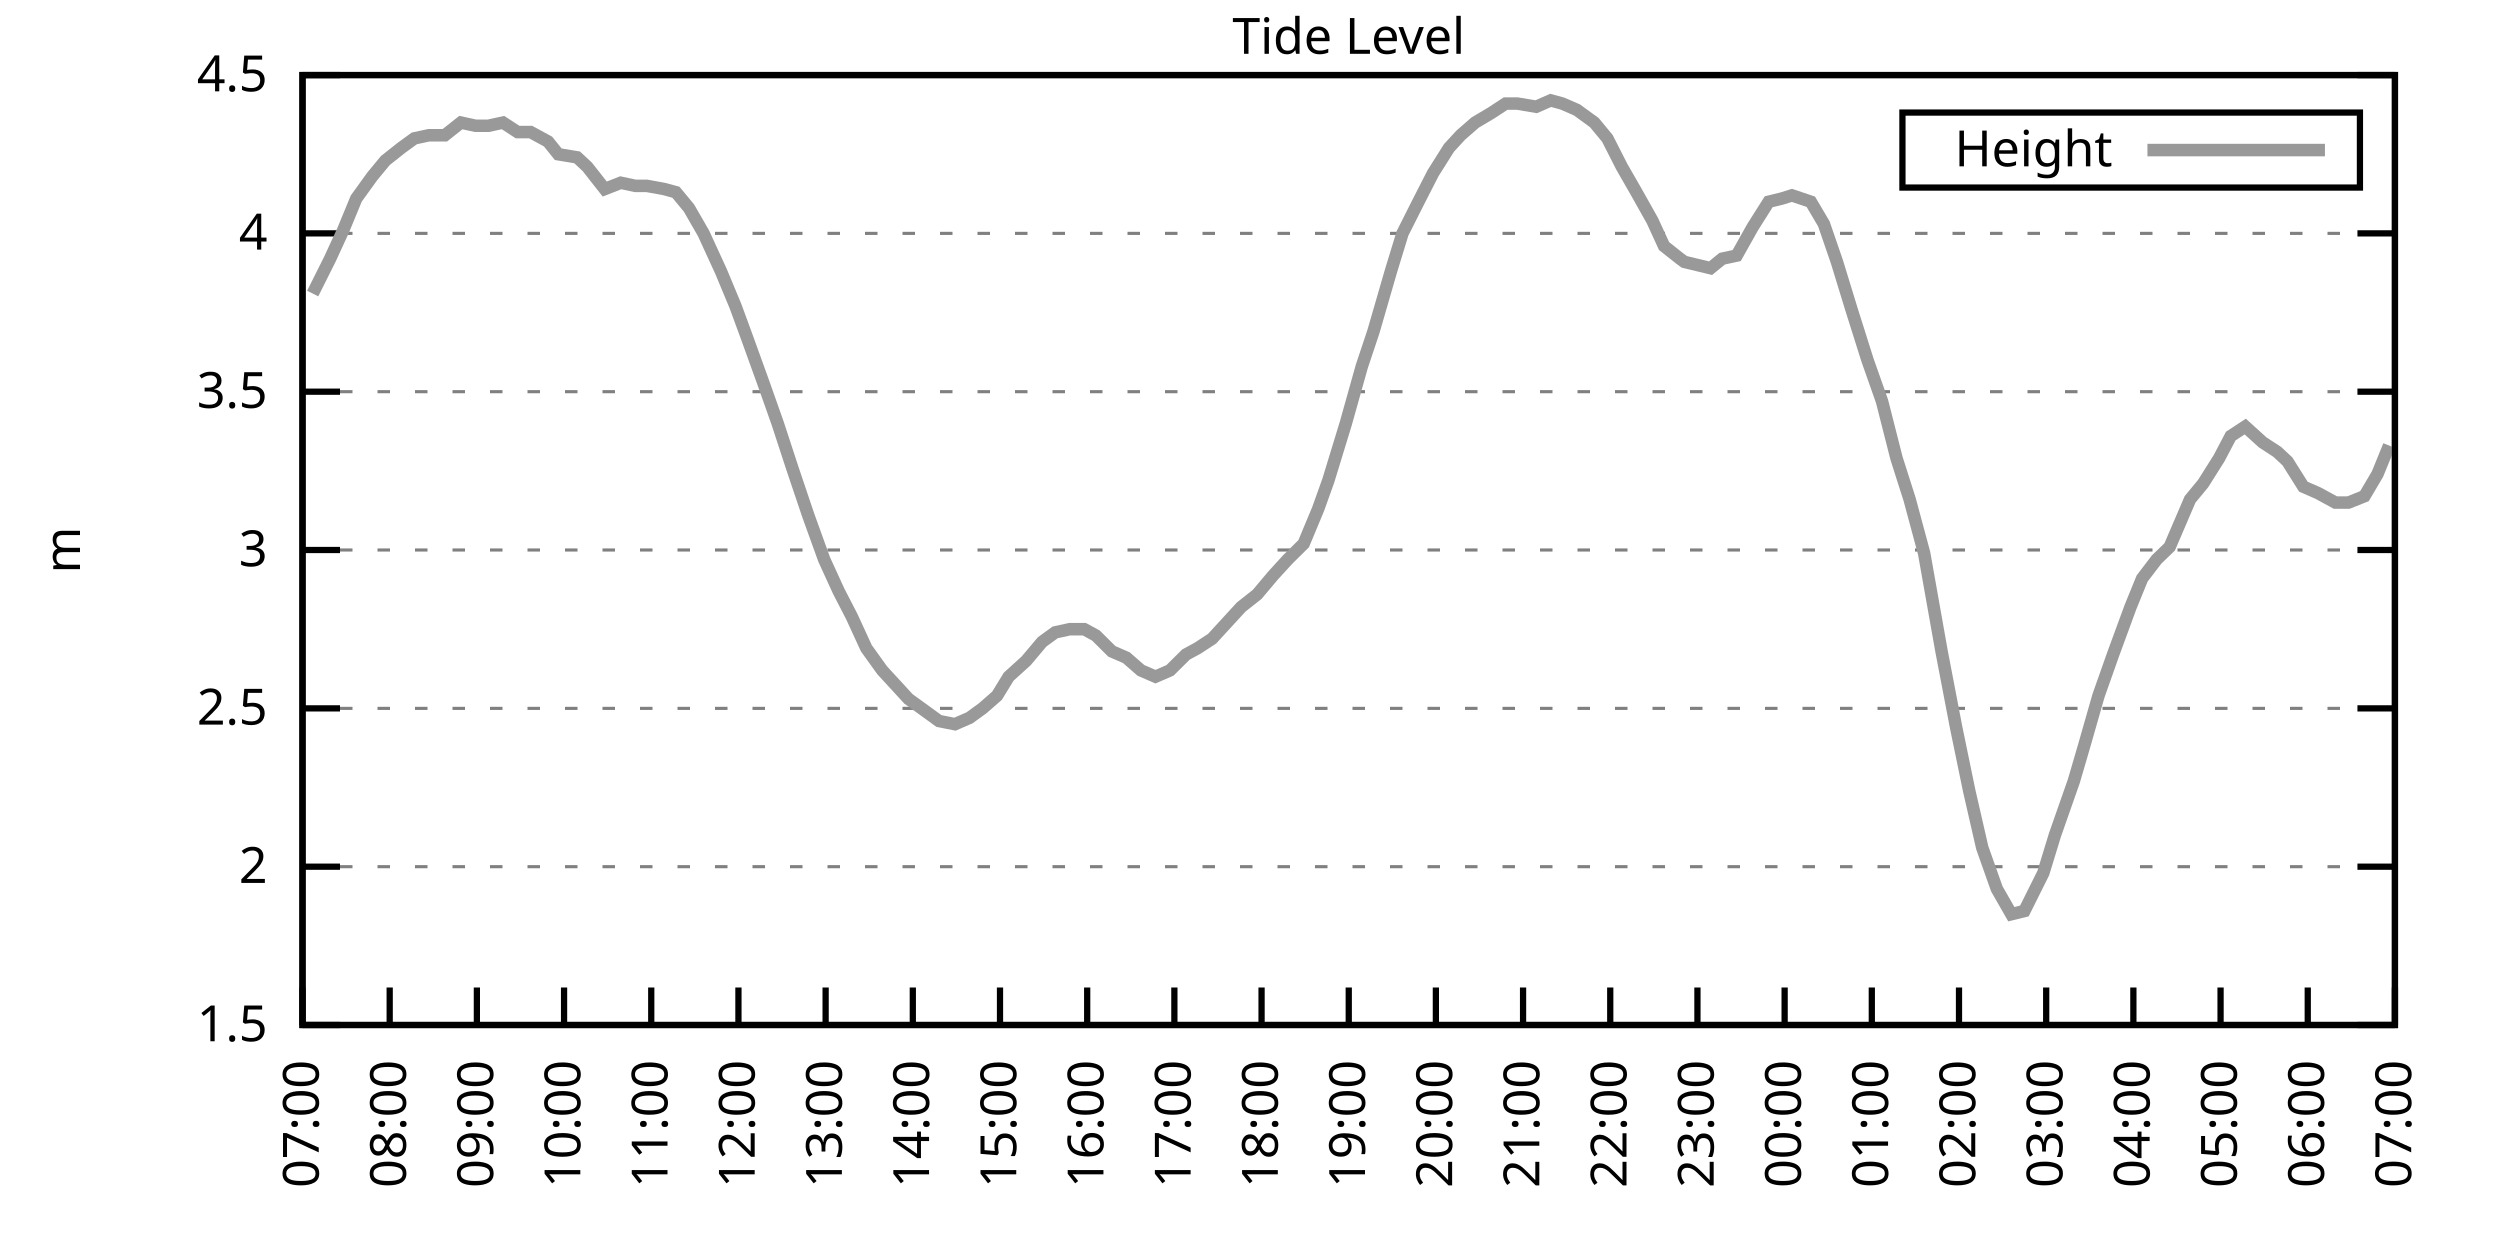
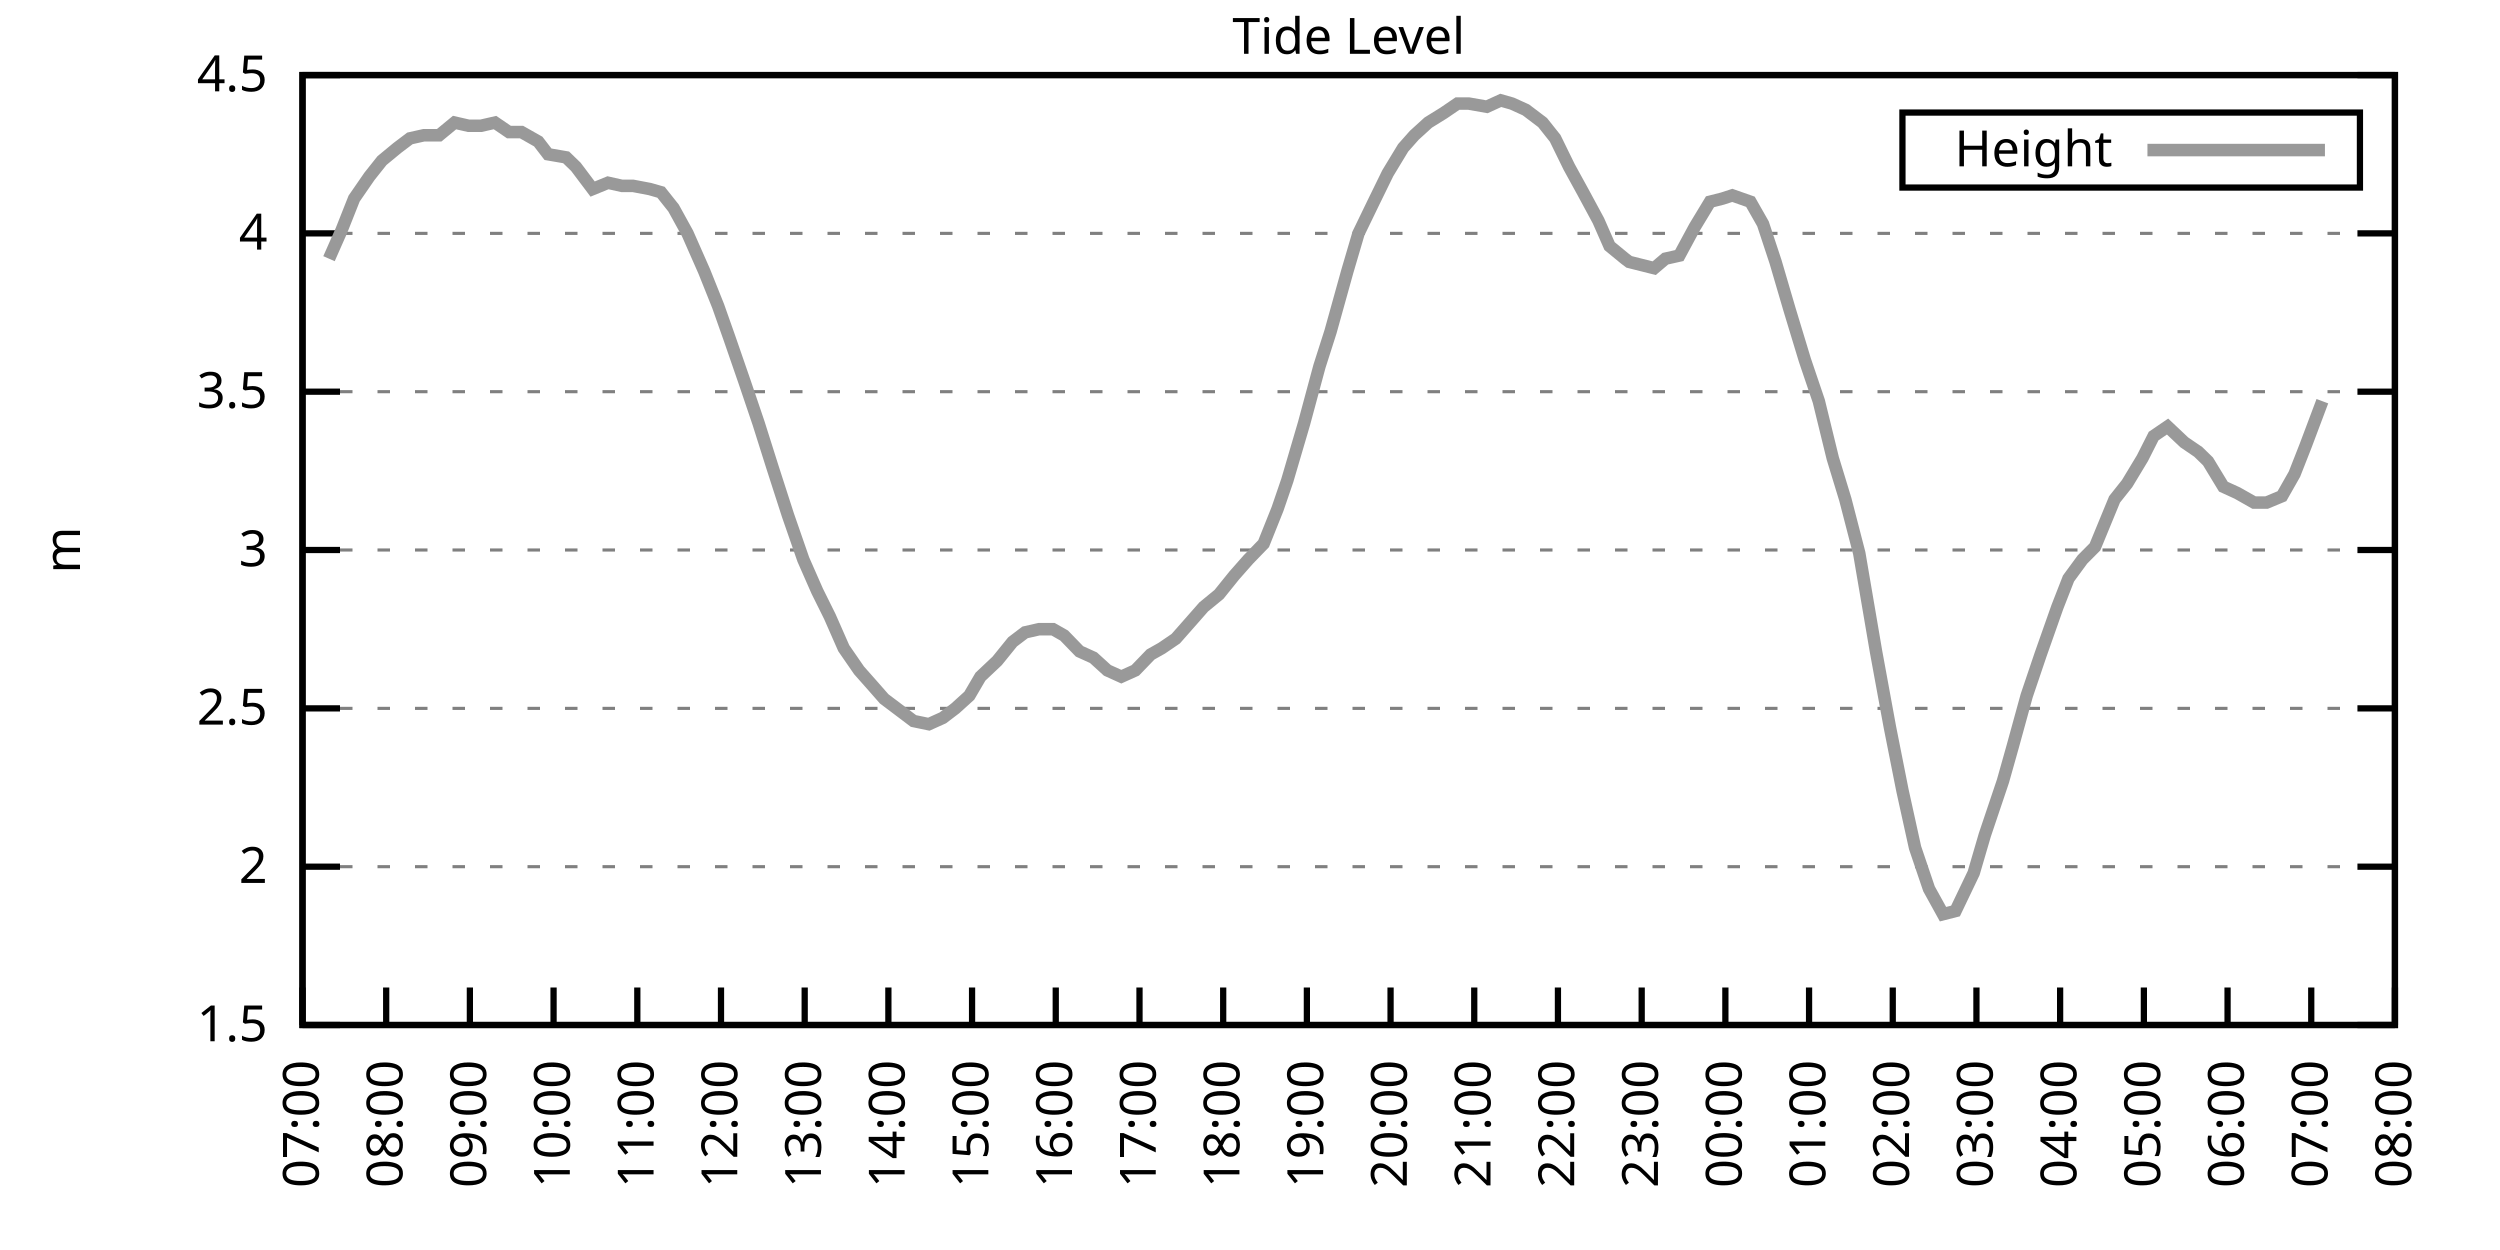
<svg xmlns="http://www.w3.org/2000/svg" xmlns:xlink="http://www.w3.org/1999/xlink" width="400" height="200" viewBox="0 0 400 200">
  <g id="gnuplot_canvas">
    <rect x="0" y="0" width="400" height="200" fill="none" />
    <defs>
      <circle id="gpDot" r="0.5" stroke-width="0.5" stroke="currentColor" />
      <path id="gpPt0" stroke-width="0.333" stroke="currentColor" d="M-1,0 h2 M0,-1 v2" />
      <path id="gpPt1" stroke-width="0.333" stroke="currentColor" d="M-1,-1 L1,1 M1,-1 L-1,1" />
      <path id="gpPt2" stroke-width="0.333" stroke="currentColor" d="M-1,0 L1,0 M0,-1 L0,1 M-1,-1 L1,1 M-1,1 L1,-1" />
      <rect id="gpPt3" stroke-width="0.333" stroke="currentColor" x="-1" y="-1" width="2" height="2" />
      <rect id="gpPt4" stroke-width="0.333" stroke="currentColor" fill="currentColor" x="-1" y="-1" width="2" height="2" />
      <circle id="gpPt5" stroke-width="0.333" stroke="currentColor" cx="0" cy="0" r="1" />
      <use xlink:href="#gpPt5" id="gpPt6" fill="currentColor" stroke="none" />
      <path id="gpPt7" stroke-width="0.333" stroke="currentColor" d="M0,-1.33 L-1.33,0.67 L1.33,0.67 z" />
      <use xlink:href="#gpPt7" id="gpPt8" fill="currentColor" stroke="none" />
      <use xlink:href="#gpPt7" id="gpPt9" stroke="currentColor" transform="rotate(180)" />
      <use xlink:href="#gpPt9" id="gpPt10" fill="currentColor" stroke="none" />
      <use xlink:href="#gpPt3" id="gpPt11" stroke="currentColor" transform="rotate(45)" />
      <use xlink:href="#gpPt11" id="gpPt12" fill="currentColor" stroke="none" />
      <path id="gpPt13" stroke-width="0.333" stroke="currentColor" d="M0,1.330 L1.265,0.411 L0.782,-1.067 L-0.782,-1.076 L-1.265,0.411 z" />
      <use xlink:href="#gpPt13" id="gpPt14" fill="currentColor" stroke="none" />
      <filter id="textbox" filterUnits="objectBoundingBox" x="0" y="0" height="1" width="1">
        <feFlood flood-color="white" flood-opacity="1" result="bgnd" />
        <feComposite in="SourceGraphic" in2="bgnd" operator="atop" />
      </filter>
      <filter id="greybox" filterUnits="objectBoundingBox" x="0" y="0" height="1" width="1">
        <feFlood flood-color="lightgrey" flood-opacity="1" result="grey" />
        <feComposite in="SourceGraphic" in2="grey" operator="atop" />
      </filter>
    </defs>
    <g fill="none" color="white" stroke="currentColor" stroke-width="1.00" stroke-linecap="butt" stroke-linejoin="miter">
</g>
    <g fill="none" color="black" stroke="currentColor" stroke-width="1.00" stroke-linecap="butt" stroke-linejoin="miter">
      <g stroke="none" shape-rendering="crispEdges">
        <polygon fill="rgb(255, 255, 255)" points="48.40,164.00 383.18,164.00 383.18,12.02 48.40,12.02 " />
      </g>
    </g>
    <g fill="none" color="black" stroke="currentColor" stroke-width="1.00" stroke-linecap="butt" stroke-linejoin="miter">
</g>
    <g fill="none" color="black" stroke="black" stroke-width="0.50" stroke-linecap="butt" stroke-linejoin="miter">
</g>
    <g fill="none" color="gray" stroke="currentColor" stroke-width="0.50" stroke-linecap="butt" stroke-linejoin="miter">
      <path stroke="gray" stroke-dasharray="2,4" class="gridline" d="M48.40,164.00 L383.19,164.00  " />
    </g>
    <g fill="none" color="gray" stroke="gray" stroke-width="1.00" stroke-linecap="butt" stroke-linejoin="miter">
</g>
    <g fill="none" color="black" stroke="currentColor" stroke-width="1.00" stroke-linecap="butt" stroke-linejoin="miter">
      <path stroke="black" d="M48.40,164.00 L54.40,164.00 M383.19,164.00 L377.19,164.00  " />
      <g transform="translate(42.80,166.60)" stroke="none" fill="black" font-family="Sans" font-size="8.00" text-anchor="end">
        <text>
          <tspan font-family="Sans"> 1.5</tspan>
        </text>
      </g>
    </g>
    <g fill="none" color="black" stroke="currentColor" stroke-width="1.00" stroke-linecap="butt" stroke-linejoin="miter">
</g>
    <g fill="none" color="black" stroke="black" stroke-width="0.50" stroke-linecap="butt" stroke-linejoin="miter">
</g>
    <g fill="none" color="gray" stroke="currentColor" stroke-width="0.50" stroke-linecap="butt" stroke-linejoin="miter">
      <path stroke="gray" stroke-dasharray="2,4" class="gridline" d="M48.40,138.67 L383.19,138.67  " />
    </g>
    <g fill="none" color="gray" stroke="gray" stroke-width="1.00" stroke-linecap="butt" stroke-linejoin="miter">
</g>
    <g fill="none" color="black" stroke="currentColor" stroke-width="1.00" stroke-linecap="butt" stroke-linejoin="miter">
      <path stroke="black" d="M48.40,138.67 L54.40,138.67 M383.19,138.67 L377.19,138.67  " />
      <g transform="translate(42.80,141.27)" stroke="none" fill="black" font-family="Sans" font-size="8.00" text-anchor="end">
        <text>
          <tspan font-family="Sans"> 2</tspan>
        </text>
      </g>
    </g>
    <g fill="none" color="black" stroke="currentColor" stroke-width="1.00" stroke-linecap="butt" stroke-linejoin="miter">
</g>
    <g fill="none" color="black" stroke="black" stroke-width="0.50" stroke-linecap="butt" stroke-linejoin="miter">
</g>
    <g fill="none" color="gray" stroke="currentColor" stroke-width="0.50" stroke-linecap="butt" stroke-linejoin="miter">
      <path stroke="gray" stroke-dasharray="2,4" class="gridline" d="M48.40,113.34 L383.19,113.34  " />
    </g>
    <g fill="none" color="gray" stroke="gray" stroke-width="1.00" stroke-linecap="butt" stroke-linejoin="miter">
</g>
    <g fill="none" color="black" stroke="currentColor" stroke-width="1.00" stroke-linecap="butt" stroke-linejoin="miter">
      <path stroke="black" d="M48.40,113.34 L54.40,113.34 M383.19,113.34 L377.19,113.34  " />
      <g transform="translate(42.80,115.94)" stroke="none" fill="black" font-family="Sans" font-size="8.00" text-anchor="end">
        <text>
          <tspan font-family="Sans"> 2.5</tspan>
        </text>
      </g>
    </g>
    <g fill="none" color="black" stroke="currentColor" stroke-width="1.00" stroke-linecap="butt" stroke-linejoin="miter">
</g>
    <g fill="none" color="black" stroke="black" stroke-width="0.50" stroke-linecap="butt" stroke-linejoin="miter">
</g>
    <g fill="none" color="gray" stroke="currentColor" stroke-width="0.50" stroke-linecap="butt" stroke-linejoin="miter">
      <path stroke="gray" stroke-dasharray="2,4" class="gridline" d="M48.40,88.00 L383.19,88.00  " />
    </g>
    <g fill="none" color="gray" stroke="gray" stroke-width="1.00" stroke-linecap="butt" stroke-linejoin="miter">
</g>
    <g fill="none" color="black" stroke="currentColor" stroke-width="1.00" stroke-linecap="butt" stroke-linejoin="miter">
      <path stroke="black" d="M48.40,88.00 L54.40,88.00 M383.19,88.00 L377.19,88.00  " />
      <g transform="translate(42.80,90.60)" stroke="none" fill="black" font-family="Sans" font-size="8.00" text-anchor="end">
        <text>
          <tspan font-family="Sans"> 3</tspan>
        </text>
      </g>
    </g>
    <g fill="none" color="black" stroke="currentColor" stroke-width="1.00" stroke-linecap="butt" stroke-linejoin="miter">
</g>
    <g fill="none" color="black" stroke="black" stroke-width="0.50" stroke-linecap="butt" stroke-linejoin="miter">
</g>
    <g fill="none" color="gray" stroke="currentColor" stroke-width="0.50" stroke-linecap="butt" stroke-linejoin="miter">
      <path stroke="gray" stroke-dasharray="2,4" class="gridline" d="M48.40,62.67 L383.19,62.67  " />
    </g>
    <g fill="none" color="gray" stroke="gray" stroke-width="1.00" stroke-linecap="butt" stroke-linejoin="miter">
</g>
    <g fill="none" color="black" stroke="currentColor" stroke-width="1.00" stroke-linecap="butt" stroke-linejoin="miter">
      <path stroke="black" d="M48.40,62.67 L54.40,62.67 M383.19,62.67 L377.19,62.67  " />
      <g transform="translate(42.80,65.27)" stroke="none" fill="black" font-family="Sans" font-size="8.00" text-anchor="end">
        <text>
          <tspan font-family="Sans"> 3.5</tspan>
        </text>
      </g>
    </g>
    <g fill="none" color="black" stroke="currentColor" stroke-width="1.00" stroke-linecap="butt" stroke-linejoin="miter">
</g>
    <g fill="none" color="black" stroke="black" stroke-width="0.50" stroke-linecap="butt" stroke-linejoin="miter">
</g>
    <g fill="none" color="gray" stroke="currentColor" stroke-width="0.50" stroke-linecap="butt" stroke-linejoin="miter">
      <path stroke="gray" stroke-dasharray="2,4" class="gridline" d="M48.40,37.34 L383.19,37.34  " />
    </g>
    <g fill="none" color="gray" stroke="gray" stroke-width="1.00" stroke-linecap="butt" stroke-linejoin="miter">
</g>
    <g fill="none" color="black" stroke="currentColor" stroke-width="1.00" stroke-linecap="butt" stroke-linejoin="miter">
      <path stroke="black" d="M48.40,37.34 L54.40,37.34 M383.19,37.34 L377.19,37.34  " />
      <g transform="translate(42.80,39.94)" stroke="none" fill="black" font-family="Sans" font-size="8.00" text-anchor="end">
        <text>
          <tspan font-family="Sans"> 4</tspan>
        </text>
      </g>
    </g>
    <g fill="none" color="black" stroke="currentColor" stroke-width="1.00" stroke-linecap="butt" stroke-linejoin="miter">
</g>
    <g fill="none" color="black" stroke="black" stroke-width="0.50" stroke-linecap="butt" stroke-linejoin="miter">
</g>
    <g fill="none" color="gray" stroke="currentColor" stroke-width="0.50" stroke-linecap="butt" stroke-linejoin="miter">
      <path stroke="gray" stroke-dasharray="2,4" class="gridline" d="M48.40,12.01 L383.19,12.01  " />
    </g>
    <g fill="none" color="gray" stroke="gray" stroke-width="1.00" stroke-linecap="butt" stroke-linejoin="miter">
</g>
    <g fill="none" color="black" stroke="currentColor" stroke-width="1.00" stroke-linecap="butt" stroke-linejoin="miter">
      <path stroke="black" d="M48.40,12.01 L54.40,12.01 M383.19,12.01 L377.19,12.01  " />
      <g transform="translate(42.80,14.61)" stroke="none" fill="black" font-family="Sans" font-size="8.00" text-anchor="end">
        <text>
          <tspan font-family="Sans"> 4.5</tspan>
        </text>
      </g>
    </g>
    <g fill="none" color="black" stroke="currentColor" stroke-width="1.00" stroke-linecap="butt" stroke-linejoin="miter">
      <path stroke="black" d="M48.40,164.00 L48.40,158.00  " />
      <g transform="translate(51.00,169.60) rotate(270.00)" stroke="none" fill="black" font-family="Sans" font-size="8.00" text-anchor="end">
        <text>
          <tspan font-family="Sans">07:00</tspan>
        </text>
      </g>
    </g>
    <g fill="none" color="black" stroke="currentColor" stroke-width="1.00" stroke-linecap="butt" stroke-linejoin="miter">
-       <path stroke="black" d="M62.35,164.00 L62.35,158.00  " />
-       <g transform="translate(64.95,169.60) rotate(270.00)" stroke="none" fill="black" font-family="Sans" font-size="8.00" text-anchor="end">
+       <path stroke="black" d="M61.79,164.00 L61.79,158.00  " />
+       <g transform="translate(64.39,169.60) rotate(270.00)" stroke="none" fill="black" font-family="Sans" font-size="8.00" text-anchor="end">
        <text>
          <tspan font-family="Sans">08:00</tspan>
        </text>
      </g>
    </g>
    <g fill="none" color="black" stroke="currentColor" stroke-width="1.00" stroke-linecap="butt" stroke-linejoin="miter">
-       <path stroke="black" d="M76.30,164.00 L76.30,158.00  " />
-       <g transform="translate(78.90,169.60) rotate(270.00)" stroke="none" fill="black" font-family="Sans" font-size="8.00" text-anchor="end">
+       <path stroke="black" d="M75.18,164.00 L75.18,158.00  " />
+       <g transform="translate(77.78,169.60) rotate(270.00)" stroke="none" fill="black" font-family="Sans" font-size="8.00" text-anchor="end">
        <text>
          <tspan font-family="Sans">09:00</tspan>
        </text>
      </g>
    </g>
    <g fill="none" color="black" stroke="currentColor" stroke-width="1.00" stroke-linecap="butt" stroke-linejoin="miter">
-       <path stroke="black" d="M90.25,164.00 L90.25,158.00  " />
-       <g transform="translate(92.85,169.60) rotate(270.00)" stroke="none" fill="black" font-family="Sans" font-size="8.00" text-anchor="end">
+       <path stroke="black" d="M88.57,164.00 L88.57,158.00  " />
+       <g transform="translate(91.17,169.60) rotate(270.00)" stroke="none" fill="black" font-family="Sans" font-size="8.00" text-anchor="end">
        <text>
          <tspan font-family="Sans">10:00</tspan>
        </text>
      </g>
    </g>
    <g fill="none" color="black" stroke="currentColor" stroke-width="1.00" stroke-linecap="butt" stroke-linejoin="miter">
-       <path stroke="black" d="M104.20,164.00 L104.20,158.00  " />
-       <g transform="translate(106.80,169.60) rotate(270.00)" stroke="none" fill="black" font-family="Sans" font-size="8.00" text-anchor="end">
+       <path stroke="black" d="M101.97,164.00 L101.97,158.00  " />
+       <g transform="translate(104.57,169.60) rotate(270.00)" stroke="none" fill="black" font-family="Sans" font-size="8.00" text-anchor="end">
        <text>
          <tspan font-family="Sans">11:00</tspan>
        </text>
      </g>
    </g>
    <g fill="none" color="black" stroke="currentColor" stroke-width="1.00" stroke-linecap="butt" stroke-linejoin="miter">
-       <path stroke="black" d="M118.15,164.00 L118.15,158.00  " />
-       <g transform="translate(120.75,169.60) rotate(270.00)" stroke="none" fill="black" font-family="Sans" font-size="8.00" text-anchor="end">
+       <path stroke="black" d="M115.36,164.00 L115.36,158.00  " />
+       <g transform="translate(117.96,169.60) rotate(270.00)" stroke="none" fill="black" font-family="Sans" font-size="8.00" text-anchor="end">
        <text>
          <tspan font-family="Sans">12:00</tspan>
        </text>
      </g>
    </g>
    <g fill="none" color="black" stroke="currentColor" stroke-width="1.00" stroke-linecap="butt" stroke-linejoin="miter">
-       <path stroke="black" d="M132.10,164.00 L132.10,158.00  " />
-       <g transform="translate(134.70,169.60) rotate(270.00)" stroke="none" fill="black" font-family="Sans" font-size="8.00" text-anchor="end">
+       <path stroke="black" d="M128.75,164.00 L128.75,158.00  " />
+       <g transform="translate(131.35,169.60) rotate(270.00)" stroke="none" fill="black" font-family="Sans" font-size="8.00" text-anchor="end">
        <text>
          <tspan font-family="Sans">13:00</tspan>
        </text>
      </g>
    </g>
    <g fill="none" color="black" stroke="currentColor" stroke-width="1.00" stroke-linecap="butt" stroke-linejoin="miter">
-       <path stroke="black" d="M146.05,164.00 L146.05,158.00  " />
-       <g transform="translate(148.65,169.60) rotate(270.00)" stroke="none" fill="black" font-family="Sans" font-size="8.00" text-anchor="end">
+       <path stroke="black" d="M142.14,164.00 L142.14,158.00  " />
+       <g transform="translate(144.74,169.60) rotate(270.00)" stroke="none" fill="black" font-family="Sans" font-size="8.00" text-anchor="end">
        <text>
          <tspan font-family="Sans">14:00</tspan>
        </text>
      </g>
    </g>
    <g fill="none" color="black" stroke="currentColor" stroke-width="1.00" stroke-linecap="butt" stroke-linejoin="miter">
-       <path stroke="black" d="M160.00,164.00 L160.00,158.00  " />
-       <g transform="translate(162.60,169.60) rotate(270.00)" stroke="none" fill="black" font-family="Sans" font-size="8.00" text-anchor="end">
+       <path stroke="black" d="M155.53,164.00 L155.53,158.00  " />
+       <g transform="translate(158.13,169.60) rotate(270.00)" stroke="none" fill="black" font-family="Sans" font-size="8.00" text-anchor="end">
        <text>
          <tspan font-family="Sans">15:00</tspan>
        </text>
      </g>
    </g>
    <g fill="none" color="black" stroke="currentColor" stroke-width="1.00" stroke-linecap="butt" stroke-linejoin="miter">
-       <path stroke="black" d="M173.95,164.00 L173.95,158.00  " />
-       <g transform="translate(176.55,169.60) rotate(270.00)" stroke="none" fill="black" font-family="Sans" font-size="8.00" text-anchor="end">
+       <path stroke="black" d="M168.92,164.00 L168.92,158.00  " />
+       <g transform="translate(171.52,169.60) rotate(270.00)" stroke="none" fill="black" font-family="Sans" font-size="8.00" text-anchor="end">
        <text>
          <tspan font-family="Sans">16:00</tspan>
        </text>
      </g>
    </g>
    <g fill="none" color="black" stroke="currentColor" stroke-width="1.00" stroke-linecap="butt" stroke-linejoin="miter">
-       <path stroke="black" d="M187.90,164.00 L187.90,158.00  " />
-       <g transform="translate(190.50,169.60) rotate(270.00)" stroke="none" fill="black" font-family="Sans" font-size="8.00" text-anchor="end">
+       <path stroke="black" d="M182.32,164.00 L182.32,158.00  " />
+       <g transform="translate(184.92,169.60) rotate(270.00)" stroke="none" fill="black" font-family="Sans" font-size="8.00" text-anchor="end">
        <text>
          <tspan font-family="Sans">17:00</tspan>
        </text>
      </g>
    </g>
    <g fill="none" color="black" stroke="currentColor" stroke-width="1.00" stroke-linecap="butt" stroke-linejoin="miter">
-       <path stroke="black" d="M201.85,164.00 L201.85,158.00  " />
-       <g transform="translate(204.45,169.60) rotate(270.00)" stroke="none" fill="black" font-family="Sans" font-size="8.00" text-anchor="end">
+       <path stroke="black" d="M195.71,164.00 L195.71,158.00  " />
+       <g transform="translate(198.31,169.60) rotate(270.00)" stroke="none" fill="black" font-family="Sans" font-size="8.00" text-anchor="end">
        <text>
          <tspan font-family="Sans">18:00</tspan>
        </text>
      </g>
    </g>
    <g fill="none" color="black" stroke="currentColor" stroke-width="1.00" stroke-linecap="butt" stroke-linejoin="miter">
-       <path stroke="black" d="M215.80,164.00 L215.80,158.00  " />
-       <g transform="translate(218.40,169.60) rotate(270.00)" stroke="none" fill="black" font-family="Sans" font-size="8.00" text-anchor="end">
+       <path stroke="black" d="M209.10,164.00 L209.10,158.00  " />
+       <g transform="translate(211.70,169.60) rotate(270.00)" stroke="none" fill="black" font-family="Sans" font-size="8.00" text-anchor="end">
        <text>
          <tspan font-family="Sans">19:00</tspan>
        </text>
      </g>
    </g>
    <g fill="none" color="black" stroke="currentColor" stroke-width="1.00" stroke-linecap="butt" stroke-linejoin="miter">
-       <path stroke="black" d="M229.74,164.00 L229.74,158.00  " />
-       <g transform="translate(232.34,169.60) rotate(270.00)" stroke="none" fill="black" font-family="Sans" font-size="8.00" text-anchor="end">
+       <path stroke="black" d="M222.49,164.00 L222.49,158.00  " />
+       <g transform="translate(225.09,169.60) rotate(270.00)" stroke="none" fill="black" font-family="Sans" font-size="8.00" text-anchor="end">
        <text>
          <tspan font-family="Sans">20:00</tspan>
        </text>
      </g>
    </g>
    <g fill="none" color="black" stroke="currentColor" stroke-width="1.00" stroke-linecap="butt" stroke-linejoin="miter">
-       <path stroke="black" d="M243.69,164.00 L243.69,158.00  " />
-       <g transform="translate(246.29,169.60) rotate(270.00)" stroke="none" fill="black" font-family="Sans" font-size="8.00" text-anchor="end">
+       <path stroke="black" d="M235.88,164.00 L235.88,158.00  " />
+       <g transform="translate(238.48,169.60) rotate(270.00)" stroke="none" fill="black" font-family="Sans" font-size="8.00" text-anchor="end">
        <text>
          <tspan font-family="Sans">21:00</tspan>
        </text>
      </g>
    </g>
    <g fill="none" color="black" stroke="currentColor" stroke-width="1.00" stroke-linecap="butt" stroke-linejoin="miter">
-       <path stroke="black" d="M257.64,164.00 L257.64,158.00  " />
-       <g transform="translate(260.24,169.60) rotate(270.00)" stroke="none" fill="black" font-family="Sans" font-size="8.00" text-anchor="end">
+       <path stroke="black" d="M249.27,164.00 L249.27,158.00  " />
+       <g transform="translate(251.87,169.60) rotate(270.00)" stroke="none" fill="black" font-family="Sans" font-size="8.00" text-anchor="end">
        <text>
          <tspan font-family="Sans">22:00</tspan>
        </text>
      </g>
    </g>
    <g fill="none" color="black" stroke="currentColor" stroke-width="1.00" stroke-linecap="butt" stroke-linejoin="miter">
-       <path stroke="black" d="M271.59,164.00 L271.59,158.00  " />
-       <g transform="translate(274.19,169.60) rotate(270.00)" stroke="none" fill="black" font-family="Sans" font-size="8.00" text-anchor="end">
+       <path stroke="black" d="M262.67,164.00 L262.67,158.00  " />
+       <g transform="translate(265.27,169.60) rotate(270.00)" stroke="none" fill="black" font-family="Sans" font-size="8.00" text-anchor="end">
        <text>
          <tspan font-family="Sans">23:00</tspan>
        </text>
      </g>
    </g>
    <g fill="none" color="black" stroke="currentColor" stroke-width="1.00" stroke-linecap="butt" stroke-linejoin="miter">
-       <path stroke="black" d="M285.54,164.00 L285.54,158.00  " />
-       <g transform="translate(288.14,169.60) rotate(270.00)" stroke="none" fill="black" font-family="Sans" font-size="8.00" text-anchor="end">
+       <path stroke="black" d="M276.06,164.00 L276.06,158.00  " />
+       <g transform="translate(278.66,169.60) rotate(270.00)" stroke="none" fill="black" font-family="Sans" font-size="8.00" text-anchor="end">
        <text>
          <tspan font-family="Sans">00:00</tspan>
        </text>
      </g>
    </g>
    <g fill="none" color="black" stroke="currentColor" stroke-width="1.00" stroke-linecap="butt" stroke-linejoin="miter">
-       <path stroke="black" d="M299.49,164.00 L299.49,158.00  " />
-       <g transform="translate(302.09,169.60) rotate(270.00)" stroke="none" fill="black" font-family="Sans" font-size="8.00" text-anchor="end">
+       <path stroke="black" d="M289.45,164.00 L289.45,158.00  " />
+       <g transform="translate(292.05,169.60) rotate(270.00)" stroke="none" fill="black" font-family="Sans" font-size="8.00" text-anchor="end">
        <text>
          <tspan font-family="Sans">01:00</tspan>
        </text>
      </g>
    </g>
    <g fill="none" color="black" stroke="currentColor" stroke-width="1.00" stroke-linecap="butt" stroke-linejoin="miter">
-       <path stroke="black" d="M313.44,164.00 L313.44,158.00  " />
-       <g transform="translate(316.04,169.60) rotate(270.00)" stroke="none" fill="black" font-family="Sans" font-size="8.00" text-anchor="end">
+       <path stroke="black" d="M302.84,164.00 L302.84,158.00  " />
+       <g transform="translate(305.44,169.60) rotate(270.00)" stroke="none" fill="black" font-family="Sans" font-size="8.00" text-anchor="end">
        <text>
          <tspan font-family="Sans">02:00</tspan>
        </text>
      </g>
    </g>
    <g fill="none" color="black" stroke="currentColor" stroke-width="1.00" stroke-linecap="butt" stroke-linejoin="miter">
-       <path stroke="black" d="M327.39,164.00 L327.39,158.00  " />
-       <g transform="translate(329.99,169.60) rotate(270.00)" stroke="none" fill="black" font-family="Sans" font-size="8.00" text-anchor="end">
+       <path stroke="black" d="M316.23,164.00 L316.23,158.00  " />
+       <g transform="translate(318.83,169.60) rotate(270.00)" stroke="none" fill="black" font-family="Sans" font-size="8.00" text-anchor="end">
        <text>
          <tspan font-family="Sans">03:00</tspan>
        </text>
      </g>
    </g>
    <g fill="none" color="black" stroke="currentColor" stroke-width="1.00" stroke-linecap="butt" stroke-linejoin="miter">
-       <path stroke="black" d="M341.34,164.00 L341.34,158.00  " />
-       <g transform="translate(343.94,169.60) rotate(270.00)" stroke="none" fill="black" font-family="Sans" font-size="8.00" text-anchor="end">
+       <path stroke="black" d="M329.62,164.00 L329.62,158.00  " />
+       <g transform="translate(332.22,169.60) rotate(270.00)" stroke="none" fill="black" font-family="Sans" font-size="8.00" text-anchor="end">
        <text>
          <tspan font-family="Sans">04:00</tspan>
        </text>
      </g>
    </g>
    <g fill="none" color="black" stroke="currentColor" stroke-width="1.00" stroke-linecap="butt" stroke-linejoin="miter">
-       <path stroke="black" d="M355.29,164.00 L355.29,158.00  " />
-       <g transform="translate(357.89,169.60) rotate(270.00)" stroke="none" fill="black" font-family="Sans" font-size="8.00" text-anchor="end">
+       <path stroke="black" d="M343.02,164.00 L343.02,158.00  " />
+       <g transform="translate(345.62,169.60) rotate(270.00)" stroke="none" fill="black" font-family="Sans" font-size="8.00" text-anchor="end">
        <text>
          <tspan font-family="Sans">05:00</tspan>
        </text>
      </g>
    </g>
    <g fill="none" color="black" stroke="currentColor" stroke-width="1.00" stroke-linecap="butt" stroke-linejoin="miter">
-       <path stroke="black" d="M369.24,164.00 L369.24,158.00  " />
-       <g transform="translate(371.84,169.60) rotate(270.00)" stroke="none" fill="black" font-family="Sans" font-size="8.00" text-anchor="end">
+       <path stroke="black" d="M356.41,164.00 L356.41,158.00  " />
+       <g transform="translate(359.01,169.60) rotate(270.00)" stroke="none" fill="black" font-family="Sans" font-size="8.00" text-anchor="end">
        <text>
          <tspan font-family="Sans">06:00</tspan>
+         </text>
+       </g>
+     </g>
+     <g fill="none" color="black" stroke="currentColor" stroke-width="1.00" stroke-linecap="butt" stroke-linejoin="miter">
+       <path stroke="black" d="M369.80,164.00 L369.80,158.00  " />
+       <g transform="translate(372.40,169.60) rotate(270.00)" stroke="none" fill="black" font-family="Sans" font-size="8.00" text-anchor="end">
+         <text>
+           <tspan font-family="Sans">07:00</tspan>
        </text>
      </g>
    </g>
    <g fill="none" color="black" stroke="currentColor" stroke-width="1.00" stroke-linecap="butt" stroke-linejoin="miter">
      <path stroke="black" d="M383.19,164.00 L383.19,158.00  " />
      <g transform="translate(385.79,169.60) rotate(270.00)" stroke="none" fill="black" font-family="Sans" font-size="8.00" text-anchor="end">
        <text>
-           <tspan font-family="Sans">07:00</tspan>
+           <tspan font-family="Sans">08:00</tspan>
        </text>
      </g>
    </g>
    <g fill="none" color="black" stroke="currentColor" stroke-width="1.00" stroke-linecap="butt" stroke-linejoin="miter">
</g>
    <g fill="none" color="black" stroke="currentColor" stroke-width="1.00" stroke-linecap="butt" stroke-linejoin="miter">
      <path stroke="black" d="M48.40,12.01 L48.40,164.00 L383.19,164.00 L383.19,12.01 L48.40,12.01 Z  " />
    </g>
    <g fill="none" color="black" stroke="currentColor" stroke-width="1.00" stroke-linecap="butt" stroke-linejoin="miter">
</g>
    <g fill="none" color="black" stroke="currentColor" stroke-width="1.00" stroke-linecap="butt" stroke-linejoin="miter">
      <path stroke="black" d="M304.39,30.01 L304.39,18.01 L377.59,18.01 L377.59,30.01 L304.39,30.01 Z  " />
    </g>
    <g id="Tide_level_plot_1">
      <g fill="none" color="white" stroke="black" stroke-width="2.00" stroke-linecap="butt" stroke-linejoin="miter">
</g>
      <g fill="none" color="black" stroke="currentColor" stroke-width="2.00" stroke-linecap="butt" stroke-linejoin="miter">
        <g transform="translate(337.99,26.61)" stroke="none" fill="black" font-family="Sans" font-size="8.00" text-anchor="end">
          <text>
            <tspan font-family="Sans">Height</tspan>
          </text>
        </g>
      </g>
      <g fill="none" color="black" stroke="currentColor" stroke-width="2.00" stroke-linecap="butt" stroke-linejoin="miter">
-         <path stroke="rgb(153, 153, 153)" d="M343.59,24.01 L371.99,24.01 M50.03,46.97 L52.82,41.39 L54.91,36.84 L57.00,31.77 L59.56,28.22 L61.65,25.69   L64.21,23.66 L66.30,22.14 L68.63,21.64 L71.18,21.64 L73.74,19.61 L76.07,20.12 L78.16,20.12 L80.48,19.61   L82.81,21.13 L84.90,21.13 L87.69,22.65 L89.32,24.68 L92.34,25.18 L93.97,26.70 L96.76,30.25 L99.32,29.24   L101.64,29.74 L103.50,29.74 L106.29,30.25 L108.15,30.76 L110.24,33.29 L112.57,37.34 L115.36,43.42 L117.68,48.99   L119.54,54.06 L122.10,61.15 L124.43,67.74 L126.75,74.83 L129.31,82.43 L131.87,89.52 L134.19,94.59 L136.28,98.64   L138.61,103.71 L141.16,107.26 L143.49,109.79 L145.35,111.82 L148.14,113.84 L150.23,115.36 L152.79,115.87 L155.11,114.86   L157.21,113.34 L159.53,111.31 L161.39,108.27 L164.18,105.74 L166.74,102.70 L168.83,101.18 L171.16,100.67 L173.48,100.67   L175.34,101.68 L177.90,104.22 L180.22,105.23 L182.55,107.26 L184.87,108.27 L187.20,107.26 L189.76,104.72 L191.62,103.71   L193.94,102.19 L196.73,99.15 L198.59,97.12 L201.15,95.10 L203.71,92.06 L206.03,89.52 L208.59,86.99 L210.91,81.42   L212.54,76.86 L215.33,67.74 L217.89,58.62 L219.75,53.05 L222.54,43.42 L224.40,37.34 L226.95,32.28 L229.28,27.72   L231.84,23.66 L233.70,21.64 L236.02,19.61 L238.58,18.09 L240.90,16.57 L242.76,16.57 L245.79,17.08 L248.11,16.06   L249.97,16.57 L252.30,17.58 L255.09,19.61 L257.18,22.14 L259.50,26.70 L261.83,30.76 L264.39,35.32 L266.25,39.37   L268.80,41.39 L269.50,41.90 L273.69,42.91 L275.55,41.39 L277.87,40.89 L280.43,36.33 L282.99,32.28 L285.08,31.77   L286.71,31.26 L289.73,32.28 L291.82,35.82 L293.91,41.90 L296.24,49.50 L298.80,57.61 L301.12,64.19 L303.44,73.31   L305.54,79.90 L307.86,88.51 L310.65,104.22 L312.98,116.38 L315.07,126.51 L317.16,135.63 L319.49,142.21 L321.81,146.27   L323.90,145.76 L326.93,139.68 L328.79,133.60 L331.81,124.99 L333.44,119.42 L335.76,111.31 L338.09,104.72 L340.88,97.12   L342.74,92.56 L345.06,89.52 L347.15,87.50 L350.41,79.90 L352.50,77.37 L355.06,73.31 L356.92,69.77 L359.24,68.25   L362.03,70.78 L364.36,72.30 L365.99,73.82 L368.54,77.87 L370.87,78.89 L373.66,80.41 L375.75,80.41 L378.31,79.39   L380.40,75.85 L382.26,71.29  " />
+         <path stroke="rgb(153, 153, 153)" d="M343.59,24.01 L371.99,24.01 M52.64,41.39 L54.65,36.84 L56.66,31.77 L59.11,28.22 L61.12,25.69 L63.58,23.66   L65.59,22.14 L67.82,21.64 L70.27,21.64 L72.73,19.61 L74.96,20.12 L76.97,20.12 L79.20,19.61 L81.43,21.13   L83.44,21.13 L86.12,22.65 L87.68,24.68 L90.58,25.18 L92.15,26.70 L94.82,30.25 L97.28,29.24 L99.51,29.74   L101.30,29.74 L103.98,30.25 L105.76,30.76 L107.77,33.29 L110.00,37.34 L112.68,43.42 L114.91,48.99 L116.70,54.06   L119.15,61.15 L121.38,67.74 L123.62,74.83 L126.07,82.43 L128.53,89.52 L130.76,94.59 L132.77,98.64 L135.00,103.71   L137.45,107.26 L139.69,109.79 L141.47,111.82 L144.15,113.84 L146.16,115.36 L148.61,115.87 L150.85,114.86 L152.85,113.34   L155.09,111.31 L156.87,108.27 L159.55,105.74 L162.01,102.70 L164.01,101.18 L166.25,100.67 L168.48,100.67 L170.26,101.68   L172.72,104.22 L174.95,105.23 L177.18,107.26 L179.41,108.27 L181.65,107.26 L184.10,104.72 L185.89,103.71 L188.12,102.19   L190.80,99.15 L192.58,97.12 L195.04,95.10 L197.49,92.06 L199.73,89.52 L202.18,86.99 L204.41,81.42 L205.97,76.86   L208.65,67.74 L211.11,58.62 L212.89,53.05 L215.57,43.42 L217.36,37.34 L219.81,32.28 L222.04,27.72 L224.50,23.66   L226.29,21.64 L228.52,19.61 L230.97,18.09 L233.20,16.57 L234.99,16.57 L237.89,17.08 L240.12,16.06 L241.91,16.57   L244.14,17.58 L246.82,19.61 L248.83,22.14 L251.06,26.70 L253.29,30.76 L255.75,35.32 L257.53,39.37 L259.99,41.39   L260.66,41.90 L264.67,42.91 L266.46,41.39 L268.69,40.89 L271.15,36.33 L273.60,32.28 L275.61,31.77 L277.17,31.26   L280.07,32.28 L282.08,35.82 L284.09,41.90 L286.32,49.50 L288.78,57.61 L291.01,64.19 L293.24,73.31 L295.25,79.90   L297.48,88.51 L300.16,104.22 L302.39,116.38 L304.40,126.51 L306.41,135.63 L308.64,142.21 L310.88,146.27 L312.88,145.76   L315.79,139.68 L317.57,133.60 L320.47,124.99 L322.04,119.42 L324.27,111.31 L326.50,104.72 L329.18,97.12 L330.96,92.56   L333.19,89.52 L335.20,87.50 L338.33,79.90 L340.34,77.37 L342.79,73.31 L344.58,69.77 L346.81,68.25 L349.49,70.78   L351.72,72.30 L353.28,73.82 L355.74,77.87 L357.97,78.89 L360.65,80.41 L362.66,80.41 L365.11,79.39 L367.12,75.85   L368.91,71.29 L371.58,64.19  " />
      </g>
    </g>
    <g fill="none" color="black" stroke="currentColor" stroke-width="2.00" stroke-linecap="butt" stroke-linejoin="miter">
</g>
    <g fill="none" color="black" stroke="black" stroke-width="1.00" stroke-linecap="butt" stroke-linejoin="miter">
</g>
    <g fill="none" color="black" stroke="currentColor" stroke-width="1.00" stroke-linecap="butt" stroke-linejoin="miter">
      <path stroke="black" d="M48.40,12.01 L48.40,164.00 L383.19,164.00 L383.19,12.01 L48.40,12.01 Z  " />
      <g transform="translate(12.80,88.01) rotate(270.00)" stroke="none" fill="black" font-family="Sans" font-size="8.00" text-anchor="middle">
        <text>
          <tspan font-family="Sans">m</tspan>
        </text>
      </g>
    </g>
    <g fill="none" color="black" stroke="currentColor" stroke-width="1.00" stroke-linecap="butt" stroke-linejoin="miter">
</g>
    <g fill="none" color="black" stroke="currentColor" stroke-width="1.00" stroke-linecap="butt" stroke-linejoin="miter">
      <g transform="translate(215.79,8.61)" stroke="none" fill="black" font-family="Sans" font-size="8.00" text-anchor="middle">
        <text>
          <tspan font-family="Sans">Tide Level</tspan>
        </text>
      </g>
    </g>
    <g fill="none" color="black" stroke="currentColor" stroke-width="1.00" stroke-linecap="butt" stroke-linejoin="miter">
</g>
  </g>
</svg>
